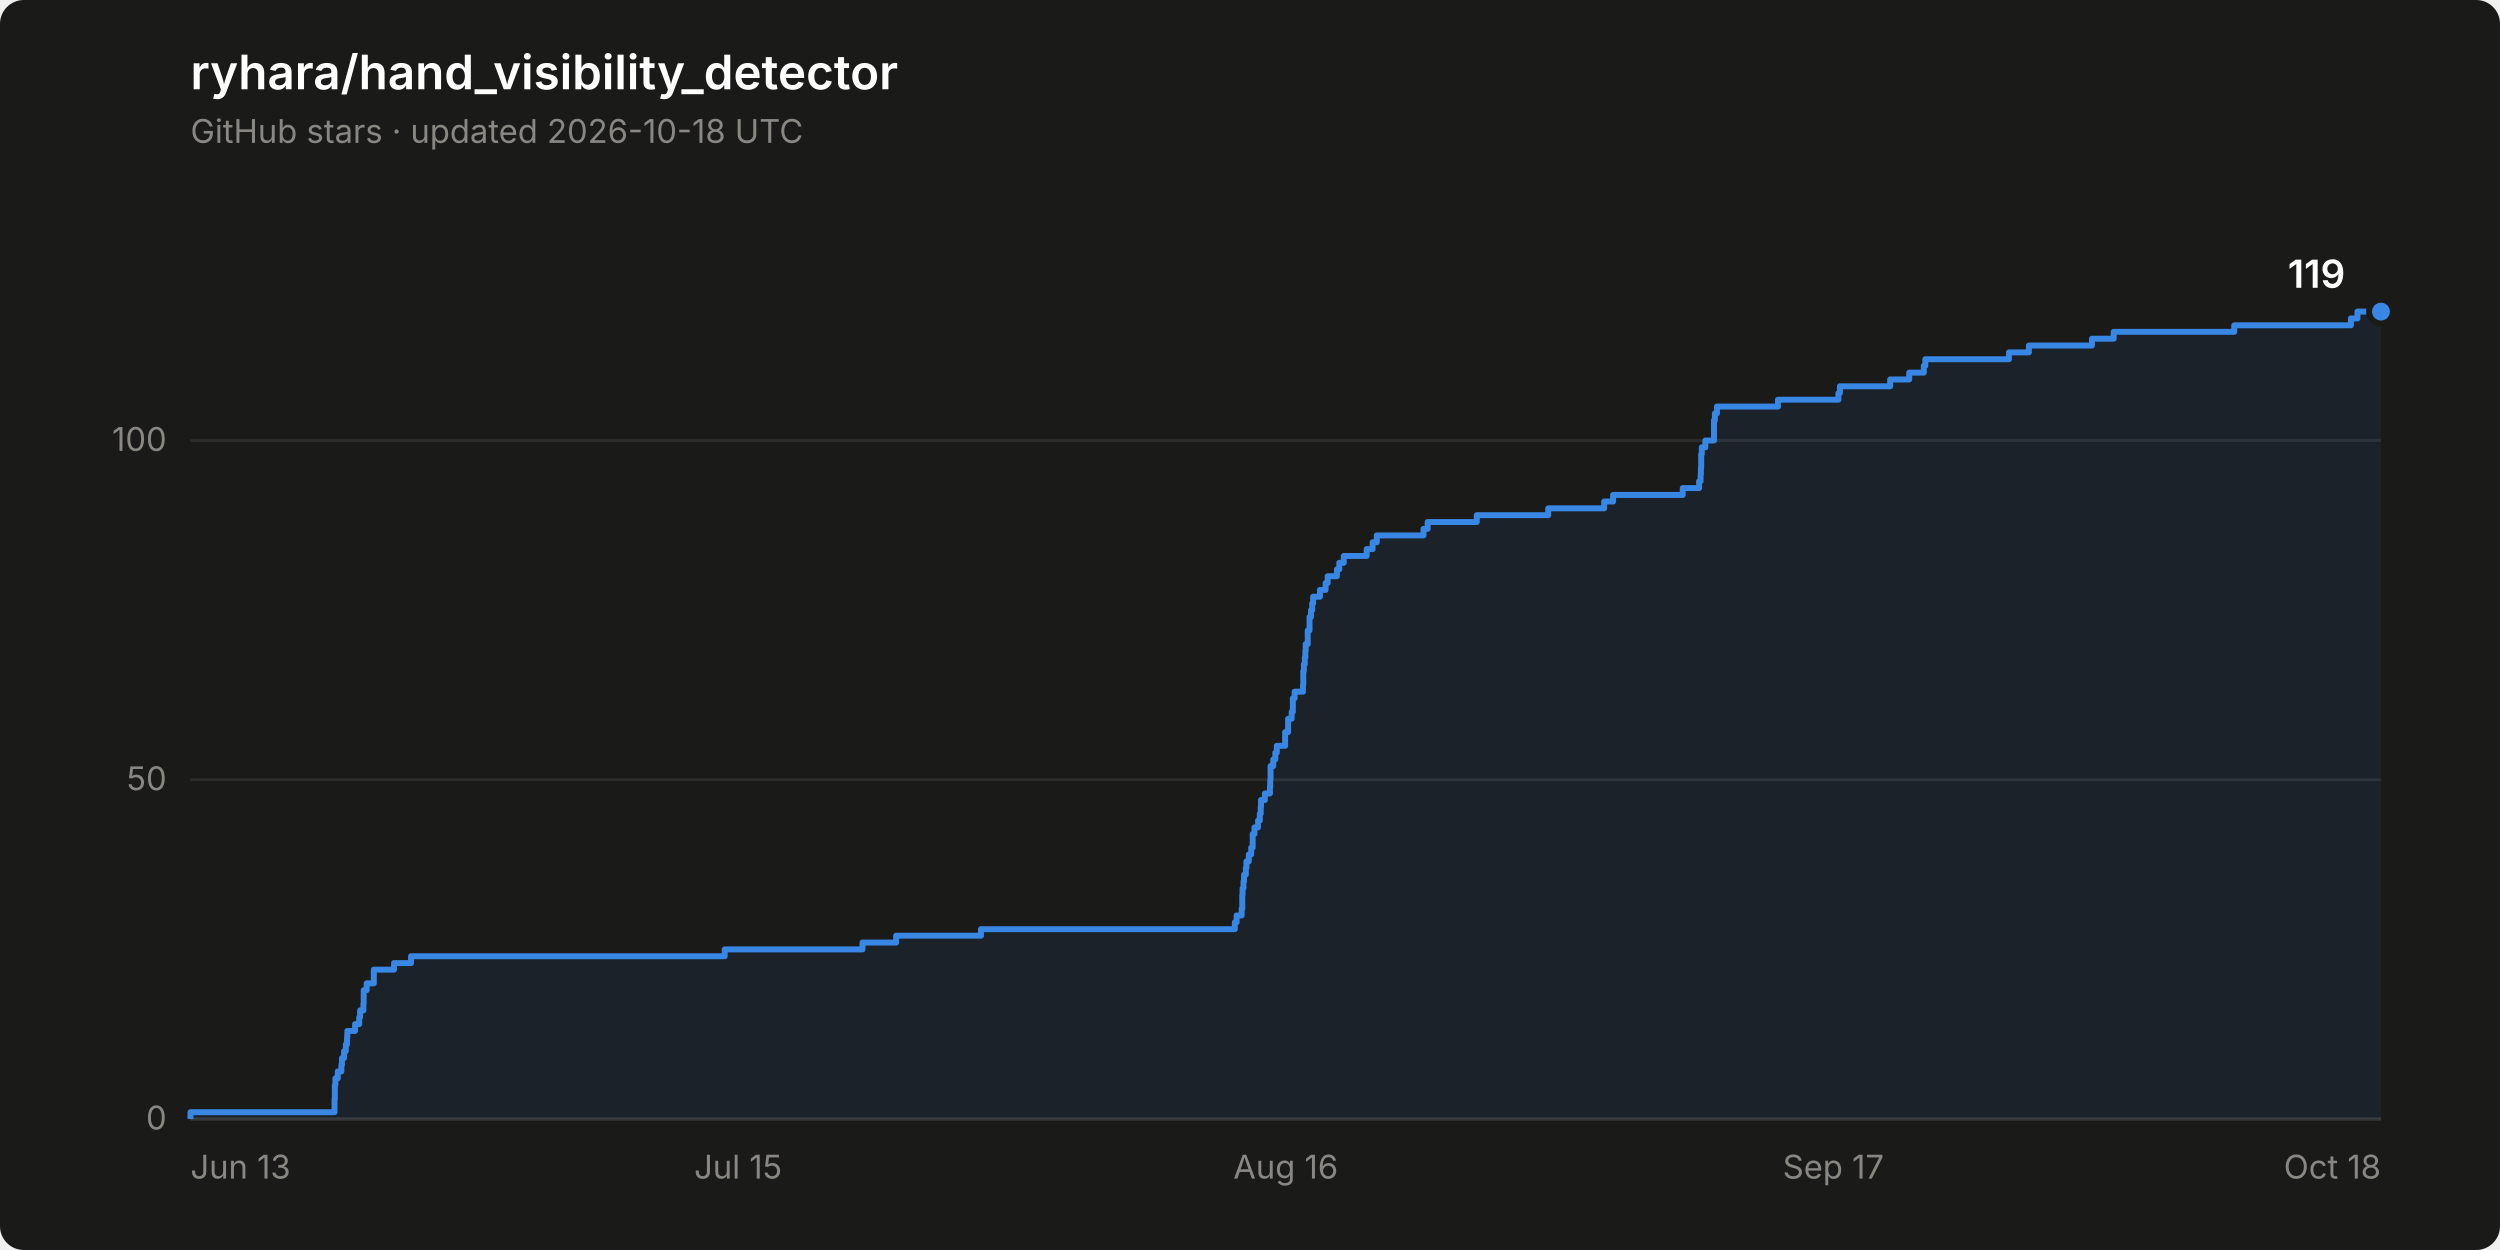
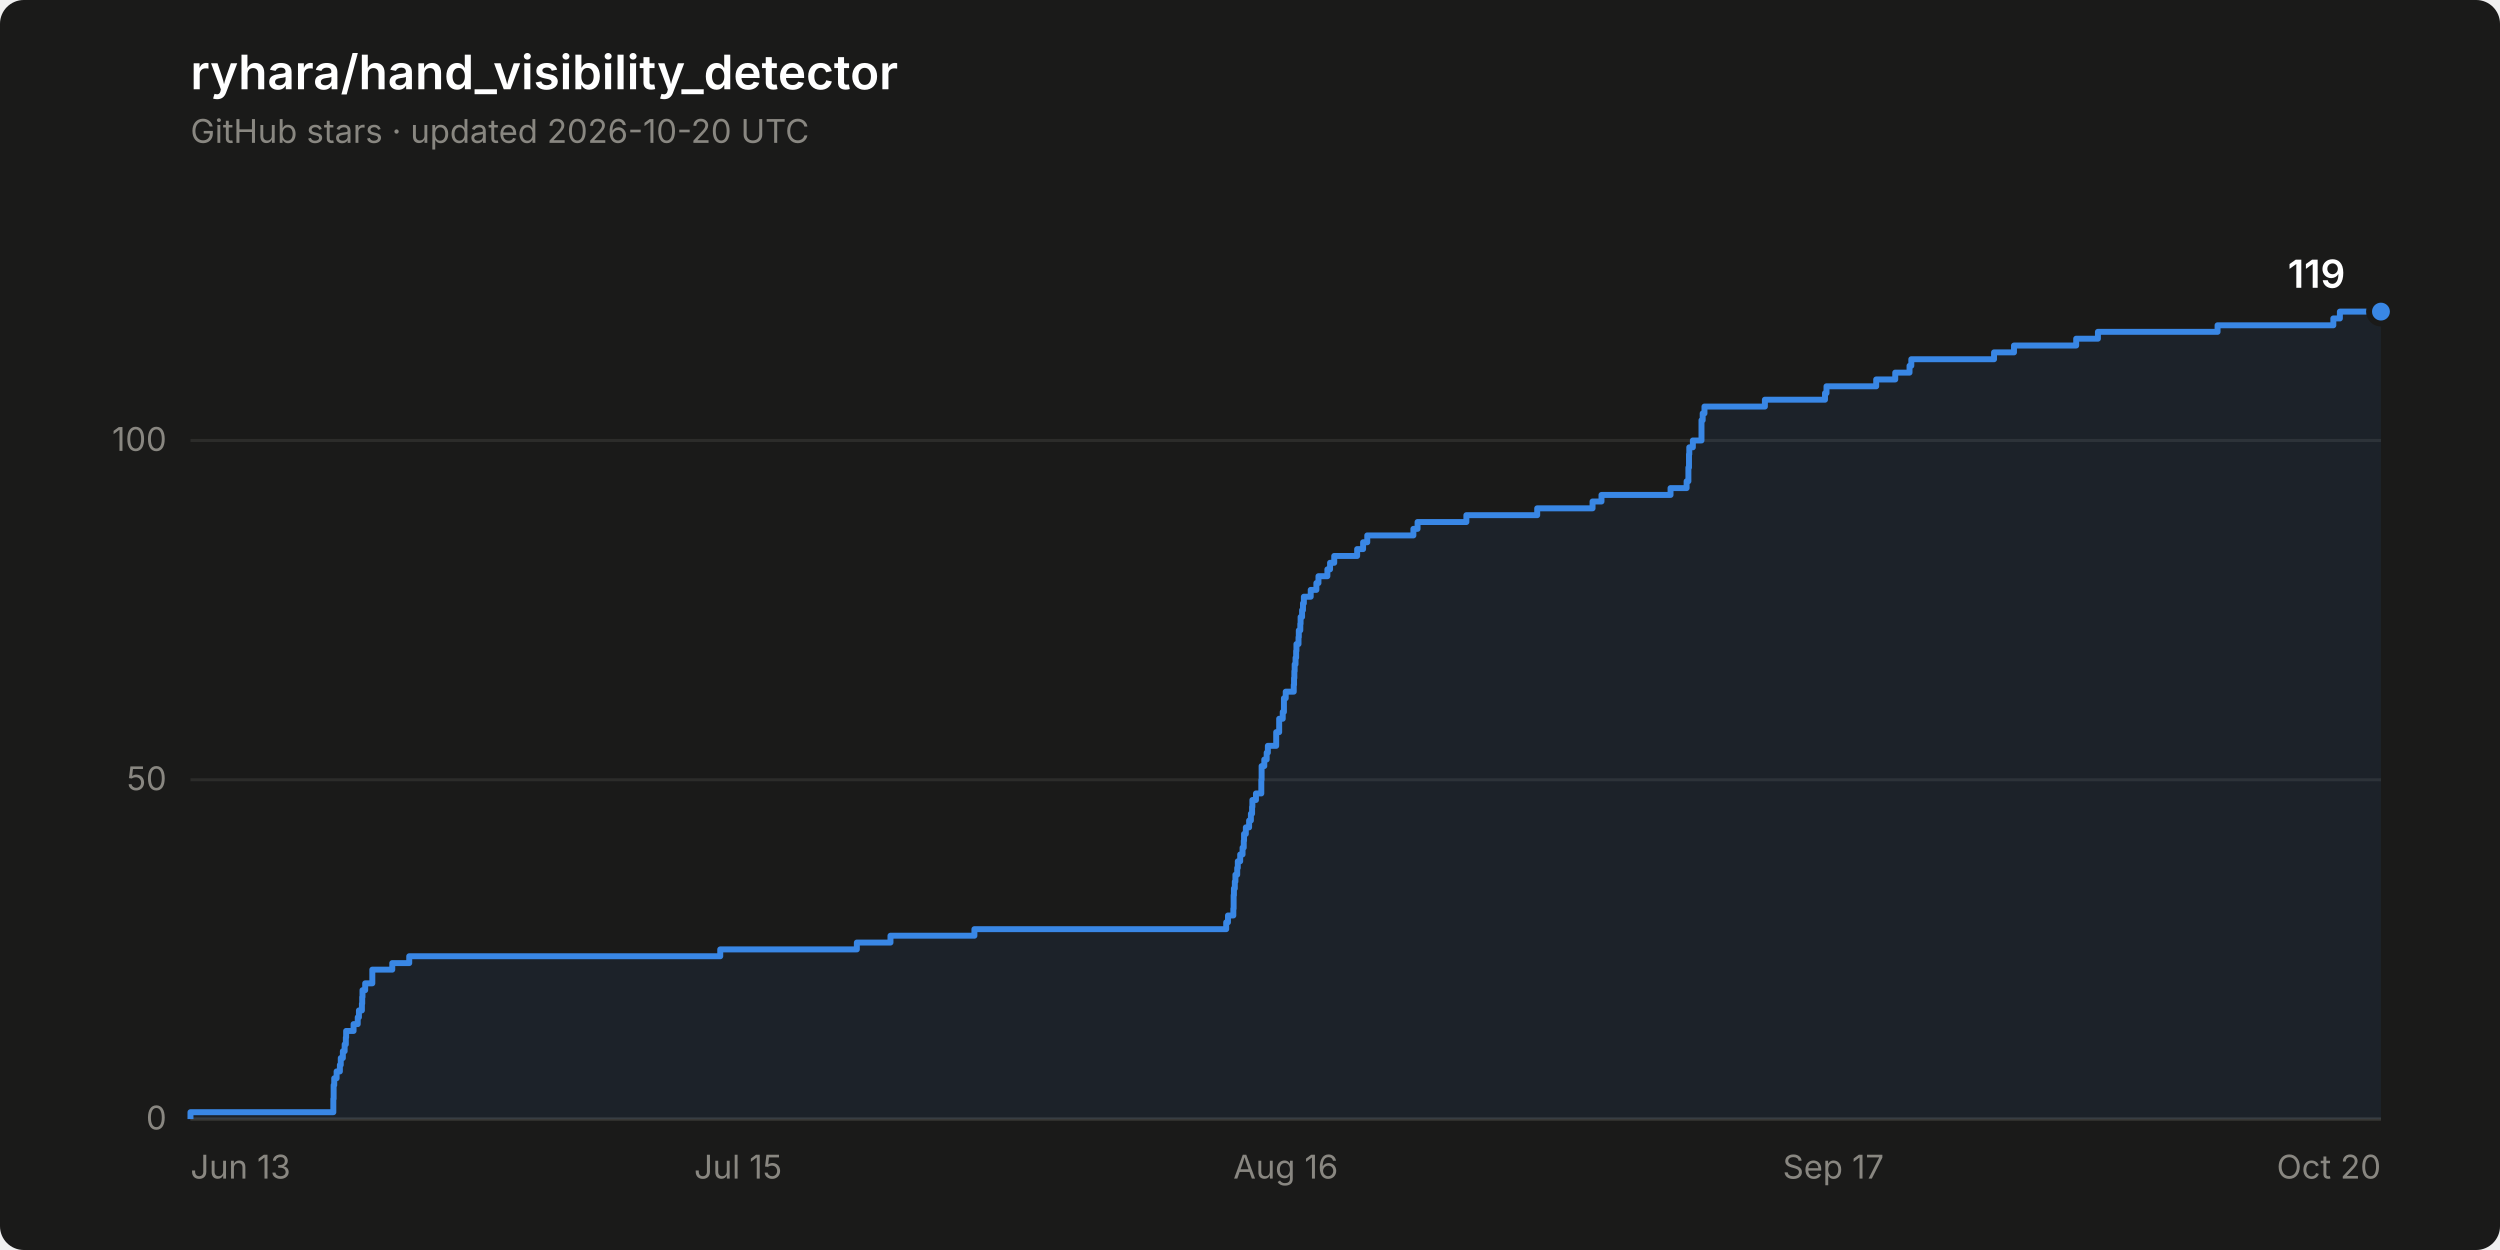
<svg xmlns="http://www.w3.org/2000/svg" width="840" height="420" viewBox="0 0 840 420" role="img" aria-label="Star history of ryhara/hand_visibility_detector: 119 stars">
  <rect width="840" height="420" rx="8" fill="#1a1a19" />
  <text x="64" y="30" font-family="system-ui, -apple-system, &quot;Segoe UI&quot;, sans-serif" font-size="16" font-weight="600" fill="#ffffff">ryhara/hand_visibility_detector</text>
-   <text x="64" y="48" font-family="system-ui, -apple-system, &quot;Segoe UI&quot;, sans-serif" font-size="11" fill="#898781">GitHub stars · updated 2026-10-18 UTC</text>
+   <text x="64" y="48" font-family="system-ui, -apple-system, &quot;Segoe UI&quot;, sans-serif" font-size="11" fill="#898781">GitHub stars · updated 2026-10-20 UTC</text>
  <line x1="64" y1="376.0" x2="800" y2="376.0" stroke="#2c2c2a" stroke-width="1" />
  <text x="56" y="379.5" font-family="system-ui, -apple-system, &quot;Segoe UI&quot;, sans-serif" font-size="11" fill="#898781" text-anchor="end" style="font-variant-numeric: tabular-nums">0</text>
  <line x1="64" y1="262.0" x2="800" y2="262.0" stroke="#2c2c2a" stroke-width="1" />
  <text x="56" y="265.5" font-family="system-ui, -apple-system, &quot;Segoe UI&quot;, sans-serif" font-size="11" fill="#898781" text-anchor="end" style="font-variant-numeric: tabular-nums">50</text>
  <line x1="64" y1="148.0" x2="800" y2="148.0" stroke="#2c2c2a" stroke-width="1" />
  <text x="56" y="151.5" font-family="system-ui, -apple-system, &quot;Segoe UI&quot;, sans-serif" font-size="11" fill="#898781" text-anchor="end" style="font-variant-numeric: tabular-nums">100</text>
  <line x1="64" y1="376.0" x2="800" y2="376.0" stroke="#383835" stroke-width="1" />
  <text x="64.0" y="396" font-family="system-ui, -apple-system, &quot;Segoe UI&quot;, sans-serif" font-size="11" fill="#898781" text-anchor="start">Jun 13</text>
  <text x="248.0" y="396" font-family="system-ui, -apple-system, &quot;Segoe UI&quot;, sans-serif" font-size="11" fill="#898781" text-anchor="middle">Jul 15</text>
  <text x="432.0" y="396" font-family="system-ui, -apple-system, &quot;Segoe UI&quot;, sans-serif" font-size="11" fill="#898781" text-anchor="middle">Aug 16</text>
  <text x="616.0" y="396" font-family="system-ui, -apple-system, &quot;Segoe UI&quot;, sans-serif" font-size="11" fill="#898781" text-anchor="middle">Sep 17</text>
-   <text x="800.0" y="396" font-family="system-ui, -apple-system, &quot;Segoe UI&quot;, sans-serif" font-size="11" fill="#898781" text-anchor="end">Oct 18</text>
-   <path d="M 64.0 376.0 L 64.0 373.7 L 112.4 373.7 L 112.4 371.4 L 112.4 371.4 L 112.4 369.2 L 112.5 369.2 L 112.5 366.9 L 112.5 366.9 L 112.5 364.6 L 112.7 364.6 L 112.7 362.3 L 113.5 362.3 L 113.5 360.0 L 114.7 360.0 L 114.7 357.8 L 114.9 357.8 L 114.9 355.5 L 115.6 355.5 L 115.6 353.2 L 116.2 353.2 L 116.2 350.9 L 116.6 350.9 L 116.6 348.6 L 116.7 348.6 L 116.7 346.4 L 119.3 346.4 L 119.3 344.1 L 120.7 344.1 L 120.7 341.8 L 121.0 341.8 L 121.0 339.5 L 122.1 339.5 L 122.1 337.2 L 122.2 337.2 L 122.2 335.0 L 122.2 335.0 L 122.2 332.7 L 123.2 332.7 L 123.2 330.4 L 125.6 330.4 L 125.6 328.1 L 125.6 328.1 L 125.6 325.8 L 132.4 325.8 L 132.4 323.6 L 138.1 323.6 L 138.1 321.3 L 243.5 321.3 L 243.5 319.0 L 289.8 319.0 L 289.8 316.7 L 301.1 316.7 L 301.1 314.4 L 329.6 314.4 L 329.6 312.2 L 414.9 312.2 L 414.9 309.9 L 415.5 309.9 L 415.5 307.6 L 417.2 307.6 L 417.2 305.3 L 417.4 305.3 L 417.4 303.0 L 417.4 303.0 L 417.4 300.8 L 417.5 300.8 L 417.5 298.5 L 417.8 298.5 L 417.8 296.2 L 418.0 296.2 L 418.0 293.9 L 418.6 293.9 L 418.6 291.6 L 418.8 291.6 L 418.8 289.4 L 419.6 289.4 L 419.6 287.1 L 420.4 287.1 L 420.4 284.8 L 420.9 284.8 L 420.9 282.5 L 420.9 282.5 L 420.9 280.2 L 421.5 280.2 L 421.5 278.0 L 422.7 278.0 L 422.7 275.7 L 423.3 275.7 L 423.3 273.4 L 423.6 273.4 L 423.6 271.1 L 423.7 271.1 L 423.7 268.8 L 425.0 268.8 L 425.0 266.6 L 426.7 266.6 L 426.7 264.3 L 426.8 264.3 L 426.8 262.0 L 426.9 262.0 L 426.9 259.7 L 426.9 259.7 L 426.9 257.4 L 427.8 257.4 L 427.8 255.2 L 428.5 255.2 L 428.5 252.9 L 429.0 252.9 L 429.0 250.6 L 431.8 250.6 L 431.8 248.3 L 431.8 248.3 L 431.8 246.0 L 432.8 246.0 L 432.8 243.8 L 432.8 243.8 L 432.8 241.5 L 434.0 241.5 L 434.0 239.2 L 434.4 239.2 L 434.4 236.9 L 434.4 236.9 L 434.4 234.6 L 435.0 234.6 L 435.0 232.4 L 437.8 232.4 L 437.8 230.1 L 437.9 230.1 L 437.9 227.8 L 437.9 227.8 L 437.9 225.5 L 438.1 225.5 L 438.1 223.2 L 438.4 223.2 L 438.4 221.0 L 438.6 221.0 L 438.6 218.7 L 438.7 218.7 L 438.7 216.4 L 439.4 216.4 L 439.4 214.1 L 439.4 214.1 L 439.4 211.8 L 440.0 211.8 L 440.0 209.6 L 440.0 209.6 L 440.0 207.3 L 440.5 207.3 L 440.5 205.0 L 440.9 205.0 L 440.9 202.7 L 441.2 202.7 L 441.2 200.5 L 443.5 200.5 L 443.5 198.2 L 445.4 198.2 L 445.4 195.9 L 446.1 195.9 L 446.1 193.6 L 449.2 193.6 L 449.2 191.3 L 450.0 191.3 L 450.0 189.1 L 451.5 189.1 L 451.5 186.8 L 459.2 186.8 L 459.2 184.5 L 461.2 184.5 L 461.2 182.2 L 462.6 182.2 L 462.6 179.9 L 478.3 179.9 L 478.3 177.7 L 479.7 177.7 L 479.7 175.4 L 496.2 175.4 L 496.2 173.1 L 520.2 173.1 L 520.2 170.8 L 539.0 170.8 L 539.0 168.5 L 542.0 168.5 L 542.0 166.3 L 565.4 166.3 L 565.4 164.0 L 570.9 164.0 L 570.9 161.7 L 571.4 161.7 L 571.4 159.4 L 571.5 159.4 L 571.5 157.1 L 571.6 157.1 L 571.6 154.9 L 571.6 154.9 L 571.6 152.6 L 571.8 152.6 L 571.8 150.3 L 573.0 150.3 L 573.0 148.0 L 575.9 148.0 L 575.9 145.7 L 575.9 145.7 L 575.9 143.5 L 575.9 143.5 L 575.9 141.2 L 576.2 141.2 L 576.2 138.9 L 576.9 138.9 L 576.9 136.6 L 597.4 136.6 L 597.4 134.3 L 617.7 134.3 L 617.7 132.1 L 618.2 132.1 L 618.2 129.8 L 635.1 129.8 L 635.1 127.5 L 641.5 127.5 L 641.5 125.2 L 646.4 125.2 L 646.4 122.9 L 646.9 122.9 L 646.9 120.7 L 675.0 120.7 L 675.0 118.4 L 681.7 118.4 L 681.7 116.1 L 702.9 116.1 L 702.9 113.8 L 710.2 113.8 L 710.2 111.5 L 750.7 111.5 L 750.7 109.3 L 789.9 109.3 L 789.9 107.0 L 792.1 107.0 L 792.1 104.7 L 800.0 104.7 L 800.0 376.0 Z" fill="#3987e5" fill-opacity="0.08" stroke="none" />
-   <path d="M 64.0 376.0 L 64.0 373.7 L 112.4 373.7 L 112.4 371.4 L 112.4 371.4 L 112.4 369.2 L 112.5 369.2 L 112.5 366.9 L 112.5 366.9 L 112.5 364.6 L 112.7 364.6 L 112.7 362.3 L 113.5 362.3 L 113.5 360.0 L 114.7 360.0 L 114.7 357.8 L 114.9 357.8 L 114.9 355.5 L 115.6 355.5 L 115.6 353.2 L 116.2 353.2 L 116.2 350.9 L 116.6 350.9 L 116.6 348.6 L 116.7 348.6 L 116.7 346.4 L 119.3 346.4 L 119.3 344.1 L 120.7 344.1 L 120.7 341.8 L 121.0 341.8 L 121.0 339.5 L 122.1 339.5 L 122.1 337.2 L 122.2 337.2 L 122.2 335.0 L 122.2 335.0 L 122.2 332.7 L 123.2 332.7 L 123.2 330.4 L 125.6 330.4 L 125.6 328.1 L 125.6 328.1 L 125.6 325.8 L 132.4 325.8 L 132.4 323.6 L 138.1 323.6 L 138.1 321.3 L 243.5 321.3 L 243.5 319.0 L 289.8 319.0 L 289.8 316.7 L 301.1 316.7 L 301.1 314.4 L 329.6 314.4 L 329.6 312.2 L 414.9 312.2 L 414.9 309.9 L 415.5 309.9 L 415.5 307.6 L 417.2 307.6 L 417.2 305.3 L 417.4 305.3 L 417.4 303.0 L 417.4 303.0 L 417.4 300.8 L 417.5 300.8 L 417.5 298.5 L 417.8 298.5 L 417.8 296.2 L 418.0 296.2 L 418.0 293.9 L 418.6 293.9 L 418.6 291.6 L 418.8 291.6 L 418.8 289.4 L 419.6 289.4 L 419.6 287.1 L 420.4 287.1 L 420.4 284.8 L 420.9 284.8 L 420.9 282.5 L 420.9 282.5 L 420.9 280.2 L 421.5 280.2 L 421.5 278.0 L 422.7 278.0 L 422.7 275.7 L 423.3 275.7 L 423.3 273.4 L 423.6 273.4 L 423.6 271.1 L 423.7 271.1 L 423.7 268.8 L 425.0 268.8 L 425.0 266.6 L 426.7 266.6 L 426.7 264.3 L 426.8 264.3 L 426.8 262.0 L 426.9 262.0 L 426.9 259.7 L 426.9 259.7 L 426.9 257.4 L 427.8 257.4 L 427.8 255.2 L 428.5 255.2 L 428.5 252.9 L 429.0 252.9 L 429.0 250.6 L 431.8 250.6 L 431.8 248.3 L 431.8 248.3 L 431.8 246.0 L 432.8 246.0 L 432.8 243.8 L 432.8 243.8 L 432.8 241.5 L 434.0 241.5 L 434.0 239.2 L 434.4 239.2 L 434.4 236.9 L 434.4 236.9 L 434.4 234.6 L 435.0 234.6 L 435.0 232.4 L 437.8 232.4 L 437.8 230.1 L 437.9 230.1 L 437.9 227.8 L 437.9 227.8 L 437.9 225.5 L 438.1 225.5 L 438.1 223.2 L 438.4 223.2 L 438.4 221.0 L 438.6 221.0 L 438.6 218.7 L 438.7 218.7 L 438.7 216.4 L 439.4 216.4 L 439.4 214.1 L 439.4 214.1 L 439.4 211.8 L 440.0 211.8 L 440.0 209.6 L 440.0 209.6 L 440.0 207.3 L 440.5 207.3 L 440.5 205.0 L 440.9 205.0 L 440.9 202.7 L 441.2 202.7 L 441.2 200.5 L 443.5 200.5 L 443.5 198.2 L 445.4 198.2 L 445.4 195.9 L 446.1 195.9 L 446.1 193.6 L 449.2 193.6 L 449.2 191.3 L 450.0 191.3 L 450.0 189.1 L 451.5 189.1 L 451.5 186.8 L 459.2 186.8 L 459.2 184.5 L 461.2 184.5 L 461.2 182.2 L 462.6 182.2 L 462.6 179.9 L 478.3 179.9 L 478.3 177.7 L 479.7 177.7 L 479.7 175.4 L 496.2 175.4 L 496.2 173.1 L 520.2 173.1 L 520.2 170.8 L 539.0 170.8 L 539.0 168.5 L 542.0 168.5 L 542.0 166.3 L 565.4 166.3 L 565.4 164.0 L 570.9 164.0 L 570.9 161.7 L 571.4 161.7 L 571.4 159.4 L 571.5 159.4 L 571.5 157.1 L 571.6 157.1 L 571.6 154.9 L 571.6 154.9 L 571.6 152.6 L 571.8 152.6 L 571.8 150.3 L 573.0 150.3 L 573.0 148.0 L 575.9 148.0 L 575.9 145.7 L 575.9 145.7 L 575.9 143.5 L 575.9 143.5 L 575.9 141.2 L 576.2 141.2 L 576.2 138.9 L 576.9 138.9 L 576.9 136.6 L 597.4 136.6 L 597.4 134.3 L 617.7 134.3 L 617.7 132.1 L 618.2 132.1 L 618.2 129.8 L 635.1 129.8 L 635.1 127.5 L 641.5 127.5 L 641.5 125.2 L 646.4 125.2 L 646.4 122.9 L 646.9 122.9 L 646.9 120.7 L 675.0 120.7 L 675.0 118.4 L 681.7 118.4 L 681.7 116.1 L 702.9 116.1 L 702.9 113.8 L 710.2 113.8 L 710.2 111.5 L 750.7 111.5 L 750.7 109.3 L 789.9 109.3 L 789.9 107.0 L 792.1 107.0 L 792.1 104.7 L 800.0 104.7" fill="none" stroke="#3987e5" stroke-width="2" stroke-linejoin="round" />
+   <text x="800.0" y="396" font-family="system-ui, -apple-system, &quot;Segoe UI&quot;, sans-serif" font-size="11" fill="#898781" text-anchor="end">Oct 20</text>
+   <path d="M 64.0 376.0 L 64.0 373.7 L 112.0 373.7 L 112.0 371.4 L 112.0 371.4 L 112.0 369.2 L 112.1 369.2 L 112.1 366.9 L 112.1 366.9 L 112.1 364.6 L 112.3 364.6 L 112.3 362.3 L 113.1 362.3 L 113.1 360.0 L 114.2 360.0 L 114.2 357.8 L 114.5 357.8 L 114.5 355.5 L 115.2 355.5 L 115.2 353.2 L 115.8 353.2 L 115.8 350.9 L 116.2 350.9 L 116.2 348.6 L 116.3 348.6 L 116.3 346.4 L 118.8 346.4 L 118.8 344.1 L 120.2 344.1 L 120.2 341.8 L 120.6 341.8 L 120.6 339.5 L 121.6 339.5 L 121.6 337.2 L 121.7 337.2 L 121.7 335.0 L 121.8 335.0 L 121.8 332.7 L 122.7 332.7 L 122.7 330.4 L 125.1 330.4 L 125.1 328.1 L 125.1 328.1 L 125.1 325.8 L 131.8 325.8 L 131.8 323.6 L 137.5 323.6 L 137.5 321.3 L 242.0 321.3 L 242.0 319.0 L 287.9 319.0 L 287.9 316.7 L 299.2 316.7 L 299.2 314.4 L 327.4 314.4 L 327.4 312.2 L 412.0 312.2 L 412.0 309.9 L 412.6 309.9 L 412.6 307.6 L 414.4 307.6 L 414.4 305.3 L 414.5 305.3 L 414.5 303.0 L 414.5 303.0 L 414.5 300.8 L 414.6 300.8 L 414.6 298.5 L 414.9 298.5 L 414.9 296.2 L 415.1 296.2 L 415.1 293.9 L 415.7 293.9 L 415.7 291.6 L 415.9 291.6 L 415.9 289.4 L 416.7 289.4 L 416.7 287.1 L 417.5 287.1 L 417.5 284.8 L 417.9 284.8 L 417.9 282.5 L 418.0 282.5 L 418.0 280.2 L 418.6 280.2 L 418.6 278.0 L 419.7 278.0 L 419.7 275.7 L 420.3 275.7 L 420.3 273.4 L 420.7 273.4 L 420.7 271.1 L 420.8 271.1 L 420.8 268.8 L 422.0 268.8 L 422.0 266.6 L 423.8 266.6 L 423.8 264.3 L 423.8 264.3 L 423.8 262.0 L 423.9 262.0 L 423.9 259.7 L 423.9 259.7 L 423.9 257.4 L 424.8 257.4 L 424.8 255.2 L 425.6 255.2 L 425.6 252.9 L 426.0 252.9 L 426.0 250.6 L 428.8 250.6 L 428.8 248.3 L 428.8 248.3 L 428.8 246.0 L 429.8 246.0 L 429.8 243.8 L 429.8 243.8 L 429.8 241.5 L 431.0 241.5 L 431.0 239.2 L 431.4 239.2 L 431.4 236.9 L 431.4 236.9 L 431.4 234.6 L 432.0 234.6 L 432.0 232.4 L 434.7 232.4 L 434.7 230.1 L 434.8 230.1 L 434.8 227.8 L 434.9 227.8 L 434.9 225.5 L 435.0 225.5 L 435.0 223.2 L 435.3 223.2 L 435.3 221.0 L 435.5 221.0 L 435.5 218.7 L 435.6 218.7 L 435.6 216.4 L 436.3 216.4 L 436.3 214.1 L 436.4 214.1 L 436.4 211.8 L 436.9 211.8 L 436.9 209.6 L 437.0 209.6 L 437.0 207.3 L 437.5 207.3 L 437.5 205.0 L 437.8 205.0 L 437.8 202.7 L 438.1 202.7 L 438.1 200.5 L 440.4 200.5 L 440.4 198.2 L 442.3 198.2 L 442.3 195.9 L 443.0 195.9 L 443.0 193.6 L 446.0 193.6 L 446.0 191.3 L 446.9 191.3 L 446.9 189.1 L 448.3 189.1 L 448.3 186.8 L 456.0 186.8 L 456.0 184.5 L 458.0 184.5 L 458.0 182.2 L 459.4 182.2 L 459.4 179.9 L 474.9 179.9 L 474.9 177.7 L 476.3 177.7 L 476.3 175.4 L 492.7 175.4 L 492.7 173.1 L 516.5 173.1 L 516.5 170.8 L 535.1 170.8 L 535.1 168.5 L 538.1 168.5 L 538.1 166.3 L 561.3 166.3 L 561.3 164.0 L 566.7 164.0 L 566.7 161.7 L 567.3 161.7 L 567.3 159.4 L 567.3 159.4 L 567.3 157.1 L 567.5 157.1 L 567.5 154.9 L 567.5 154.9 L 567.5 152.6 L 567.6 152.6 L 567.6 150.3 L 568.8 150.3 L 568.8 148.0 L 571.7 148.0 L 571.7 145.7 L 571.7 145.7 L 571.7 143.5 L 571.7 143.5 L 571.7 141.2 L 572.1 141.2 L 572.1 138.9 L 572.7 138.9 L 572.7 136.6 L 593.0 136.6 L 593.0 134.3 L 613.2 134.3 L 613.2 132.1 L 613.7 132.1 L 613.7 129.8 L 630.4 129.8 L 630.4 127.5 L 636.8 127.5 L 636.8 125.2 L 641.6 125.2 L 641.6 122.9 L 642.2 122.9 L 642.2 120.7 L 670.0 120.7 L 670.0 118.4 L 676.7 118.4 L 676.7 116.1 L 697.6 116.1 L 697.6 113.8 L 704.9 113.8 L 704.9 111.5 L 745.1 111.5 L 745.1 109.3 L 784.0 109.3 L 784.0 107.0 L 786.2 107.0 L 786.2 104.7 L 800.0 104.7 L 800.0 376.0 Z" fill="#3987e5" fill-opacity="0.08" stroke="none" />
+   <path d="M 64.0 376.0 L 64.0 373.7 L 112.0 373.7 L 112.0 371.4 L 112.0 371.4 L 112.0 369.2 L 112.1 369.2 L 112.1 366.9 L 112.1 366.9 L 112.1 364.6 L 112.3 364.6 L 112.3 362.3 L 113.1 362.3 L 113.1 360.0 L 114.2 360.0 L 114.2 357.8 L 114.5 357.8 L 114.5 355.5 L 115.2 355.5 L 115.2 353.2 L 115.8 353.2 L 115.8 350.9 L 116.2 350.9 L 116.2 348.6 L 116.3 348.6 L 116.3 346.4 L 118.8 346.4 L 118.8 344.1 L 120.2 344.1 L 120.2 341.8 L 120.6 341.8 L 120.6 339.5 L 121.6 339.5 L 121.6 337.2 L 121.7 337.2 L 121.7 335.0 L 121.8 335.0 L 121.8 332.7 L 122.7 332.7 L 122.7 330.4 L 125.1 330.4 L 125.1 328.1 L 125.1 328.1 L 125.1 325.8 L 131.8 325.8 L 131.8 323.6 L 137.5 323.6 L 137.5 321.3 L 242.0 321.3 L 242.0 319.0 L 287.9 319.0 L 287.9 316.7 L 299.2 316.7 L 299.2 314.4 L 327.4 314.4 L 327.4 312.2 L 412.0 312.2 L 412.0 309.9 L 412.6 309.9 L 412.6 307.6 L 414.4 307.6 L 414.4 305.3 L 414.5 305.3 L 414.5 303.0 L 414.5 303.0 L 414.5 300.8 L 414.6 300.8 L 414.6 298.5 L 414.9 298.5 L 414.9 296.2 L 415.1 296.2 L 415.1 293.9 L 415.7 293.9 L 415.7 291.6 L 415.9 291.6 L 415.9 289.4 L 416.7 289.4 L 416.7 287.1 L 417.5 287.1 L 417.5 284.8 L 417.9 284.8 L 417.9 282.5 L 418.0 282.5 L 418.0 280.2 L 418.6 280.2 L 418.6 278.0 L 419.7 278.0 L 419.7 275.7 L 420.3 275.7 L 420.3 273.4 L 420.7 273.4 L 420.7 271.1 L 420.8 271.1 L 420.8 268.8 L 422.0 268.8 L 422.0 266.6 L 423.8 266.6 L 423.8 264.3 L 423.8 264.3 L 423.8 262.0 L 423.9 262.0 L 423.9 259.7 L 423.9 259.7 L 423.9 257.4 L 424.8 257.4 L 424.8 255.2 L 425.6 255.2 L 425.6 252.9 L 426.0 252.9 L 426.0 250.6 L 428.8 250.6 L 428.8 248.3 L 428.8 248.3 L 428.8 246.0 L 429.8 246.0 L 429.8 243.8 L 429.8 243.8 L 429.8 241.5 L 431.0 241.5 L 431.0 239.2 L 431.4 239.2 L 431.4 236.9 L 431.4 236.9 L 431.4 234.6 L 432.0 234.6 L 432.0 232.4 L 434.7 232.4 L 434.7 230.1 L 434.8 230.1 L 434.8 227.8 L 434.9 227.8 L 434.9 225.5 L 435.0 225.5 L 435.0 223.2 L 435.3 223.2 L 435.3 221.0 L 435.5 221.0 L 435.5 218.7 L 435.6 218.7 L 435.6 216.4 L 436.3 216.4 L 436.3 214.1 L 436.4 214.1 L 436.4 211.8 L 436.9 211.8 L 436.9 209.6 L 437.0 209.6 L 437.0 207.3 L 437.5 207.3 L 437.5 205.0 L 437.8 205.0 L 437.8 202.7 L 438.1 202.7 L 438.1 200.5 L 440.4 200.5 L 440.4 198.2 L 442.3 198.2 L 442.3 195.9 L 443.0 195.9 L 443.0 193.6 L 446.0 193.6 L 446.0 191.3 L 446.9 191.3 L 446.9 189.1 L 448.3 189.1 L 448.3 186.8 L 456.0 186.8 L 456.0 184.5 L 458.0 184.5 L 458.0 182.2 L 459.4 182.2 L 459.4 179.9 L 474.9 179.9 L 474.9 177.7 L 476.3 177.7 L 476.3 175.4 L 492.7 175.4 L 492.7 173.1 L 516.5 173.1 L 516.5 170.8 L 535.1 170.8 L 535.1 168.5 L 538.1 168.5 L 538.1 166.3 L 561.3 166.3 L 561.3 164.0 L 566.7 164.0 L 566.7 161.7 L 567.3 161.7 L 567.3 159.4 L 567.3 159.4 L 567.3 157.1 L 567.5 157.1 L 567.5 154.9 L 567.5 154.9 L 567.5 152.6 L 567.6 152.6 L 567.6 150.3 L 568.8 150.3 L 568.8 148.0 L 571.7 148.0 L 571.7 145.7 L 571.7 145.7 L 571.7 143.5 L 571.7 143.5 L 571.7 141.2 L 572.1 141.2 L 572.1 138.9 L 572.7 138.9 L 572.7 136.6 L 593.0 136.6 L 593.0 134.3 L 613.2 134.3 L 613.2 132.1 L 613.7 132.1 L 613.7 129.8 L 630.4 129.8 L 630.4 127.5 L 636.8 127.5 L 636.8 125.2 L 641.6 125.2 L 641.6 122.9 L 642.2 122.9 L 642.2 120.7 L 670.0 120.7 L 670.0 118.4 L 676.7 118.4 L 676.7 116.1 L 697.6 116.1 L 697.6 113.8 L 704.9 113.8 L 704.9 111.5 L 745.1 111.5 L 745.1 109.3 L 784.0 109.3 L 784.0 107.0 L 786.2 107.0 L 786.2 104.7 L 800.0 104.7" fill="none" stroke="#3987e5" stroke-width="2" stroke-linejoin="round" />
  <circle cx="800.0" cy="104.7" r="4" fill="#3987e5" stroke="#1a1a19" stroke-width="2" />
  <text x="788.0" y="96.7" font-family="system-ui, -apple-system, &quot;Segoe UI&quot;, sans-serif" font-size="13" font-weight="600" fill="#ffffff" text-anchor="end" style="font-variant-numeric: tabular-nums">119</text>
</svg>
